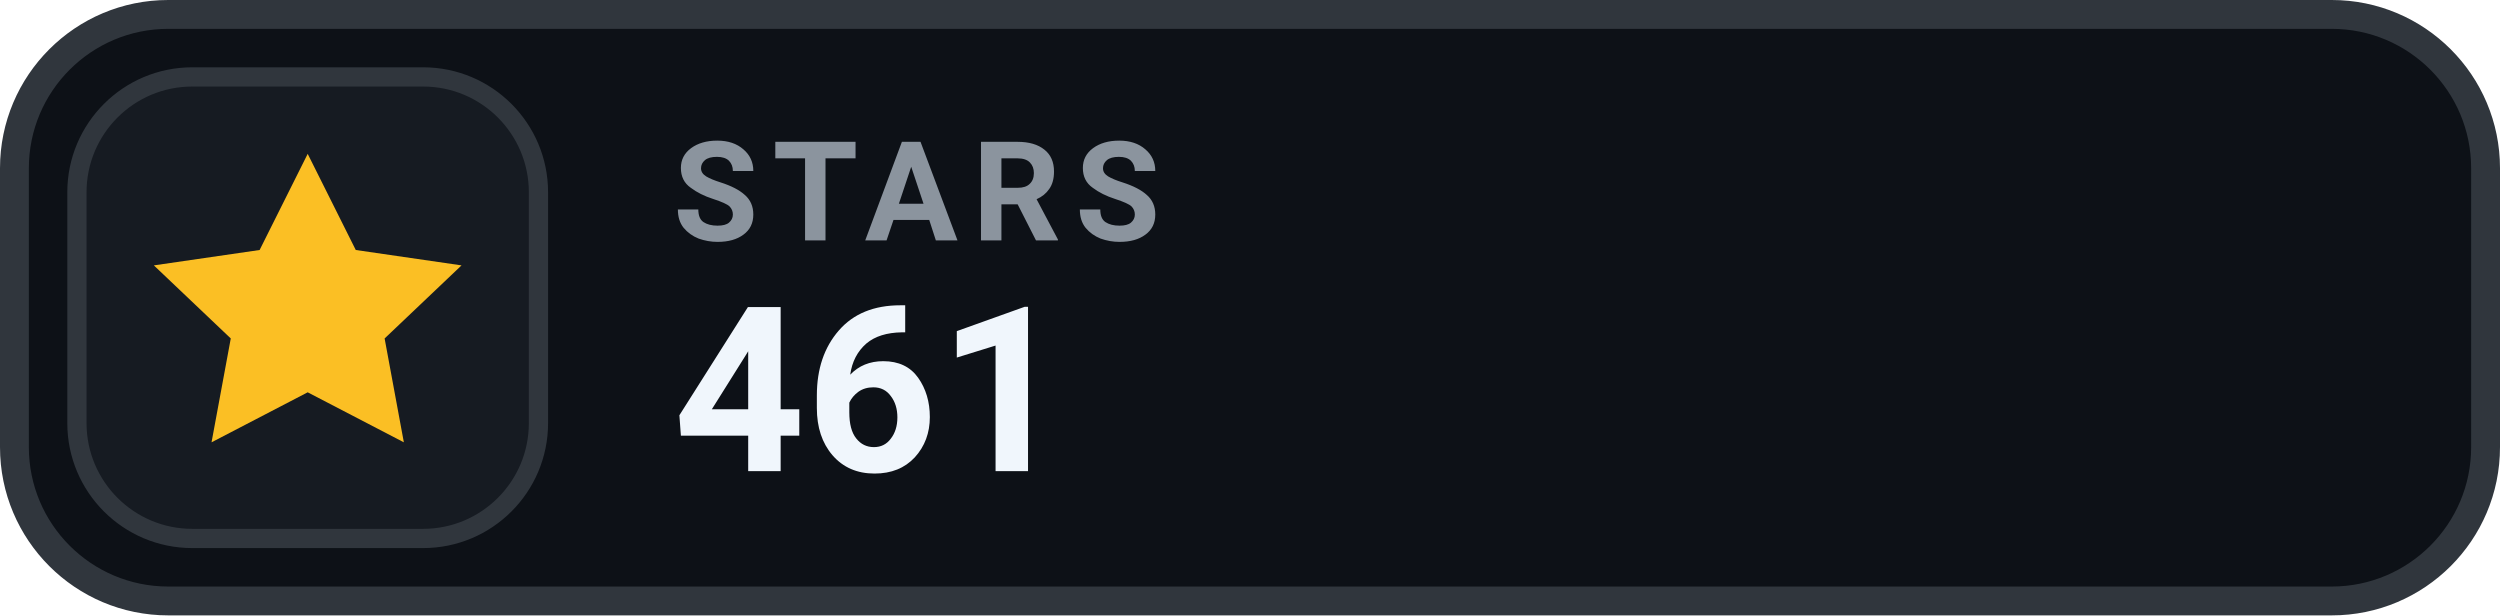
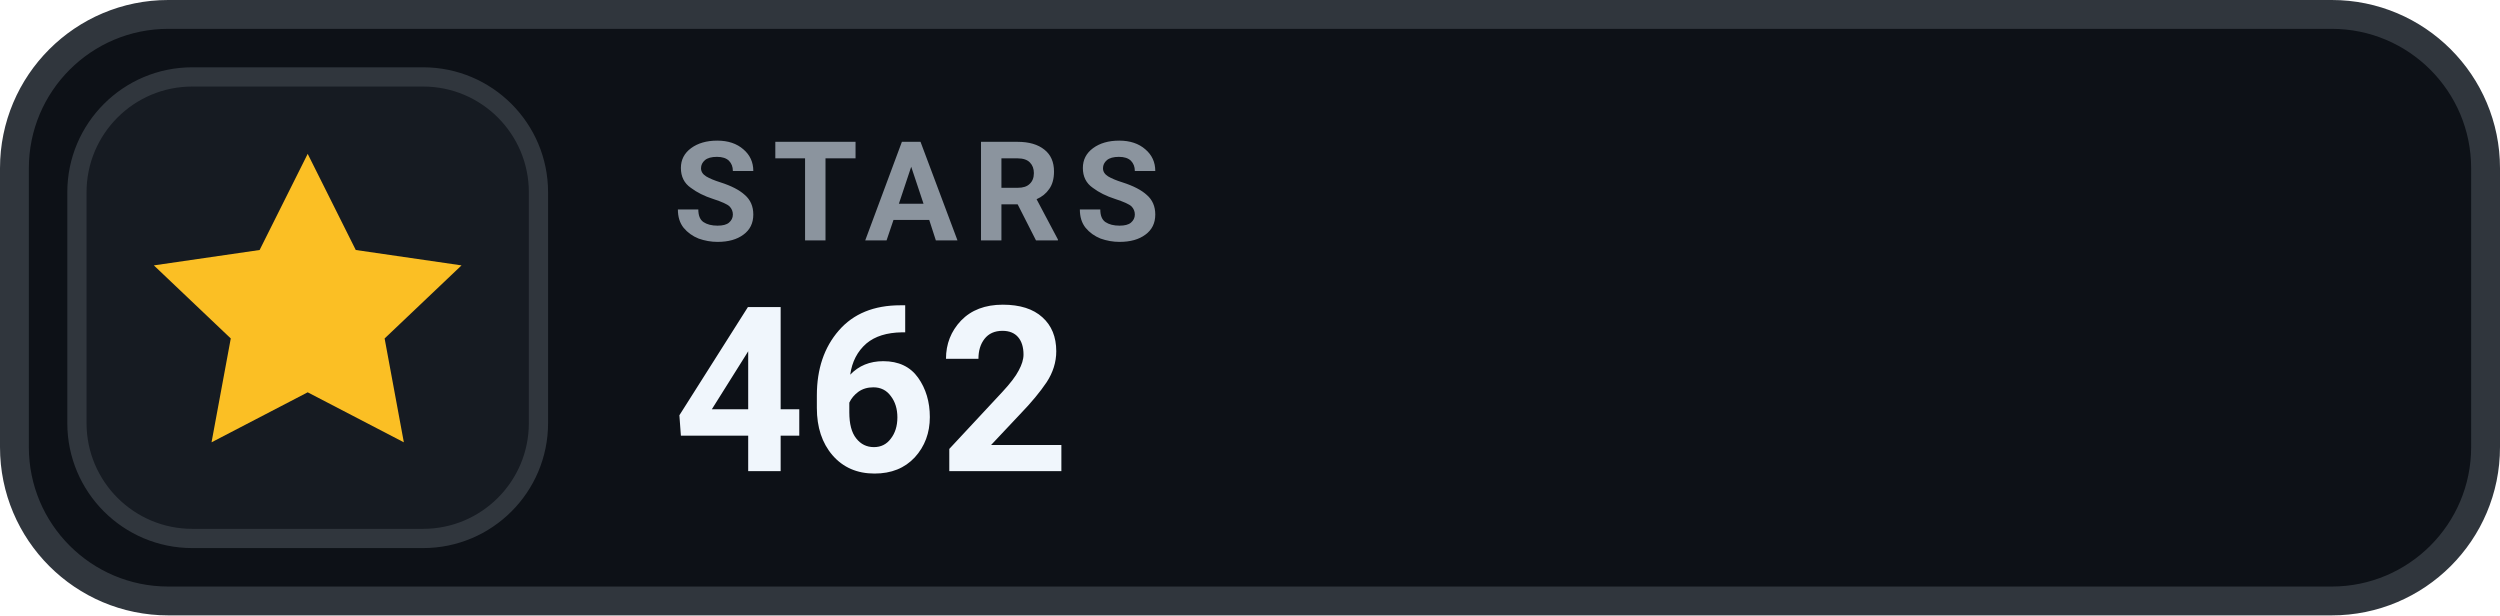
- <svg xmlns="http://www.w3.org/2000/svg" width="130" height="32" viewBox="0 0 130 32" role="img" aria-label="STARS 461">
+ <svg xmlns="http://www.w3.org/2000/svg" width="130" height="32" viewBox="0 0 130 32" role="img" aria-label="STARS 462">
  <rect x=".75" y=".75" width="128.5" height="30.5" rx="8" fill="#0D1117" stroke="#30363D" stroke-width="1.5" />
  <rect x="4" y="4" width="24" height="24" rx="6" fill="#161B22" stroke="#30363D" stroke-width="1" />
  <g transform="translate(16 16)" style="color:#FBBF24;">
    <path d="M0 -8 l2.5 5 5.5 .8 -4 3.8 1 5.4 -5 -2.6 -5 2.6 1 -5.4 -4 -3.8 5.5 -.8 Z" fill="currentColor" />
  </g>
  <text x="35" y="12.5" fill="#8B949E" font-family="-apple-system,BlinkMacSystemFont,'Segoe UI',Roboto,Helvetica,Arial,sans-serif" font-size="7.2" font-weight="700" letter-spacing=".75">STARS</text>
-   <text x="35" y="24.5" fill="#F0F6FC" font-family="-apple-system,BlinkMacSystemFont,'Segoe UI',Roboto,Helvetica,Arial,sans-serif" font-size="12" font-weight="700">461</text>
+   <text x="35" y="24.5" fill="#F0F6FC" font-family="-apple-system,BlinkMacSystemFont,'Segoe UI',Roboto,Helvetica,Arial,sans-serif" font-size="12" font-weight="700">462</text>
</svg>
